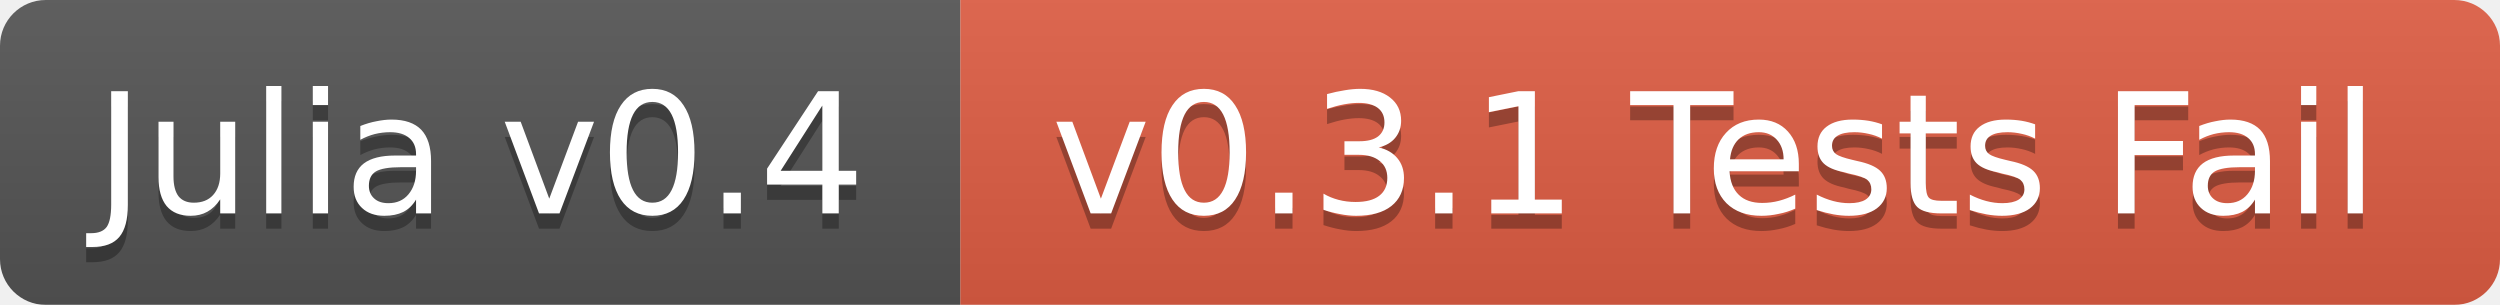
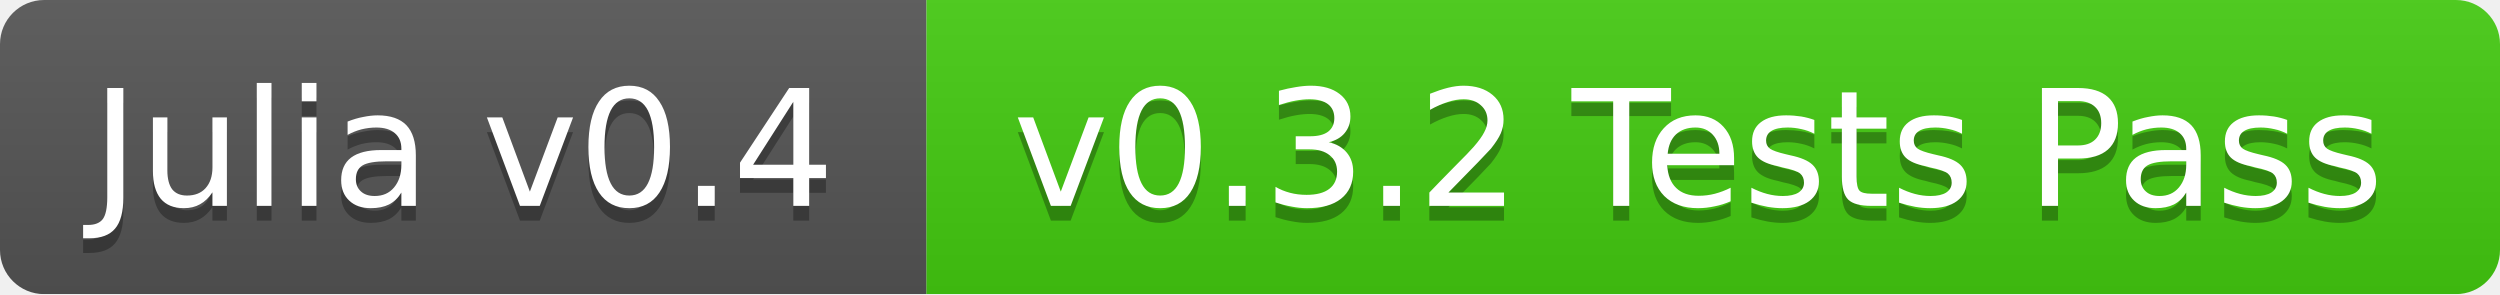
- <svg xmlns="http://www.w3.org/2000/svg" width="164" height="20">
+ <svg xmlns="http://www.w3.org/2000/svg" width="170" height="20">
  <linearGradient id="b" x2="0" y2="100%">
    <stop offset="0" stop-color="#bbb" stop-opacity=".1" />
    <stop offset="1" stop-opacity=".1" />
  </linearGradient>
  <mask id="a">
-     <rect width="164" height="20" rx="3" fill="#fff" />
+     <rect width="170" height="20" rx="3" fill="#fff" />
  </mask>
  <g mask="url(#a)">
    <path fill="#555" d="M0 0h63v20H0z" />
-     <path fill="#e05d44" d="M63 0h101v20H63z" />
-     <path fill="url(#b)" d="M0 0h164v20H0z" />
+     <path fill="#4c1" d="M63 0h107v20H63z" />
+     <path fill="url(#b)" d="M0 0h170v20H0z" />
  </g>
  <g fill="#fff" text-anchor="middle" font-family="DejaVu Sans,Verdana,Geneva,sans-serif" font-size="11">
    <text x="31.5" y="15" fill="#010101" fill-opacity=".3">Julia v0.4</text>
    <text x="31.5" y="14">Julia v0.4</text>
-     <text x="112.5" y="15" fill="#010101" fill-opacity=".3">v0.3.1 Tests Fail</text>
-     <text x="112.5" y="14">v0.3.1 Tests Fail</text>
+     <text x="115.5" y="15" fill="#010101" fill-opacity=".3">v0.3.2 Tests Pass</text>
+     <text x="115.5" y="14">v0.3.2 Tests Pass</text>
  </g>
</svg>
